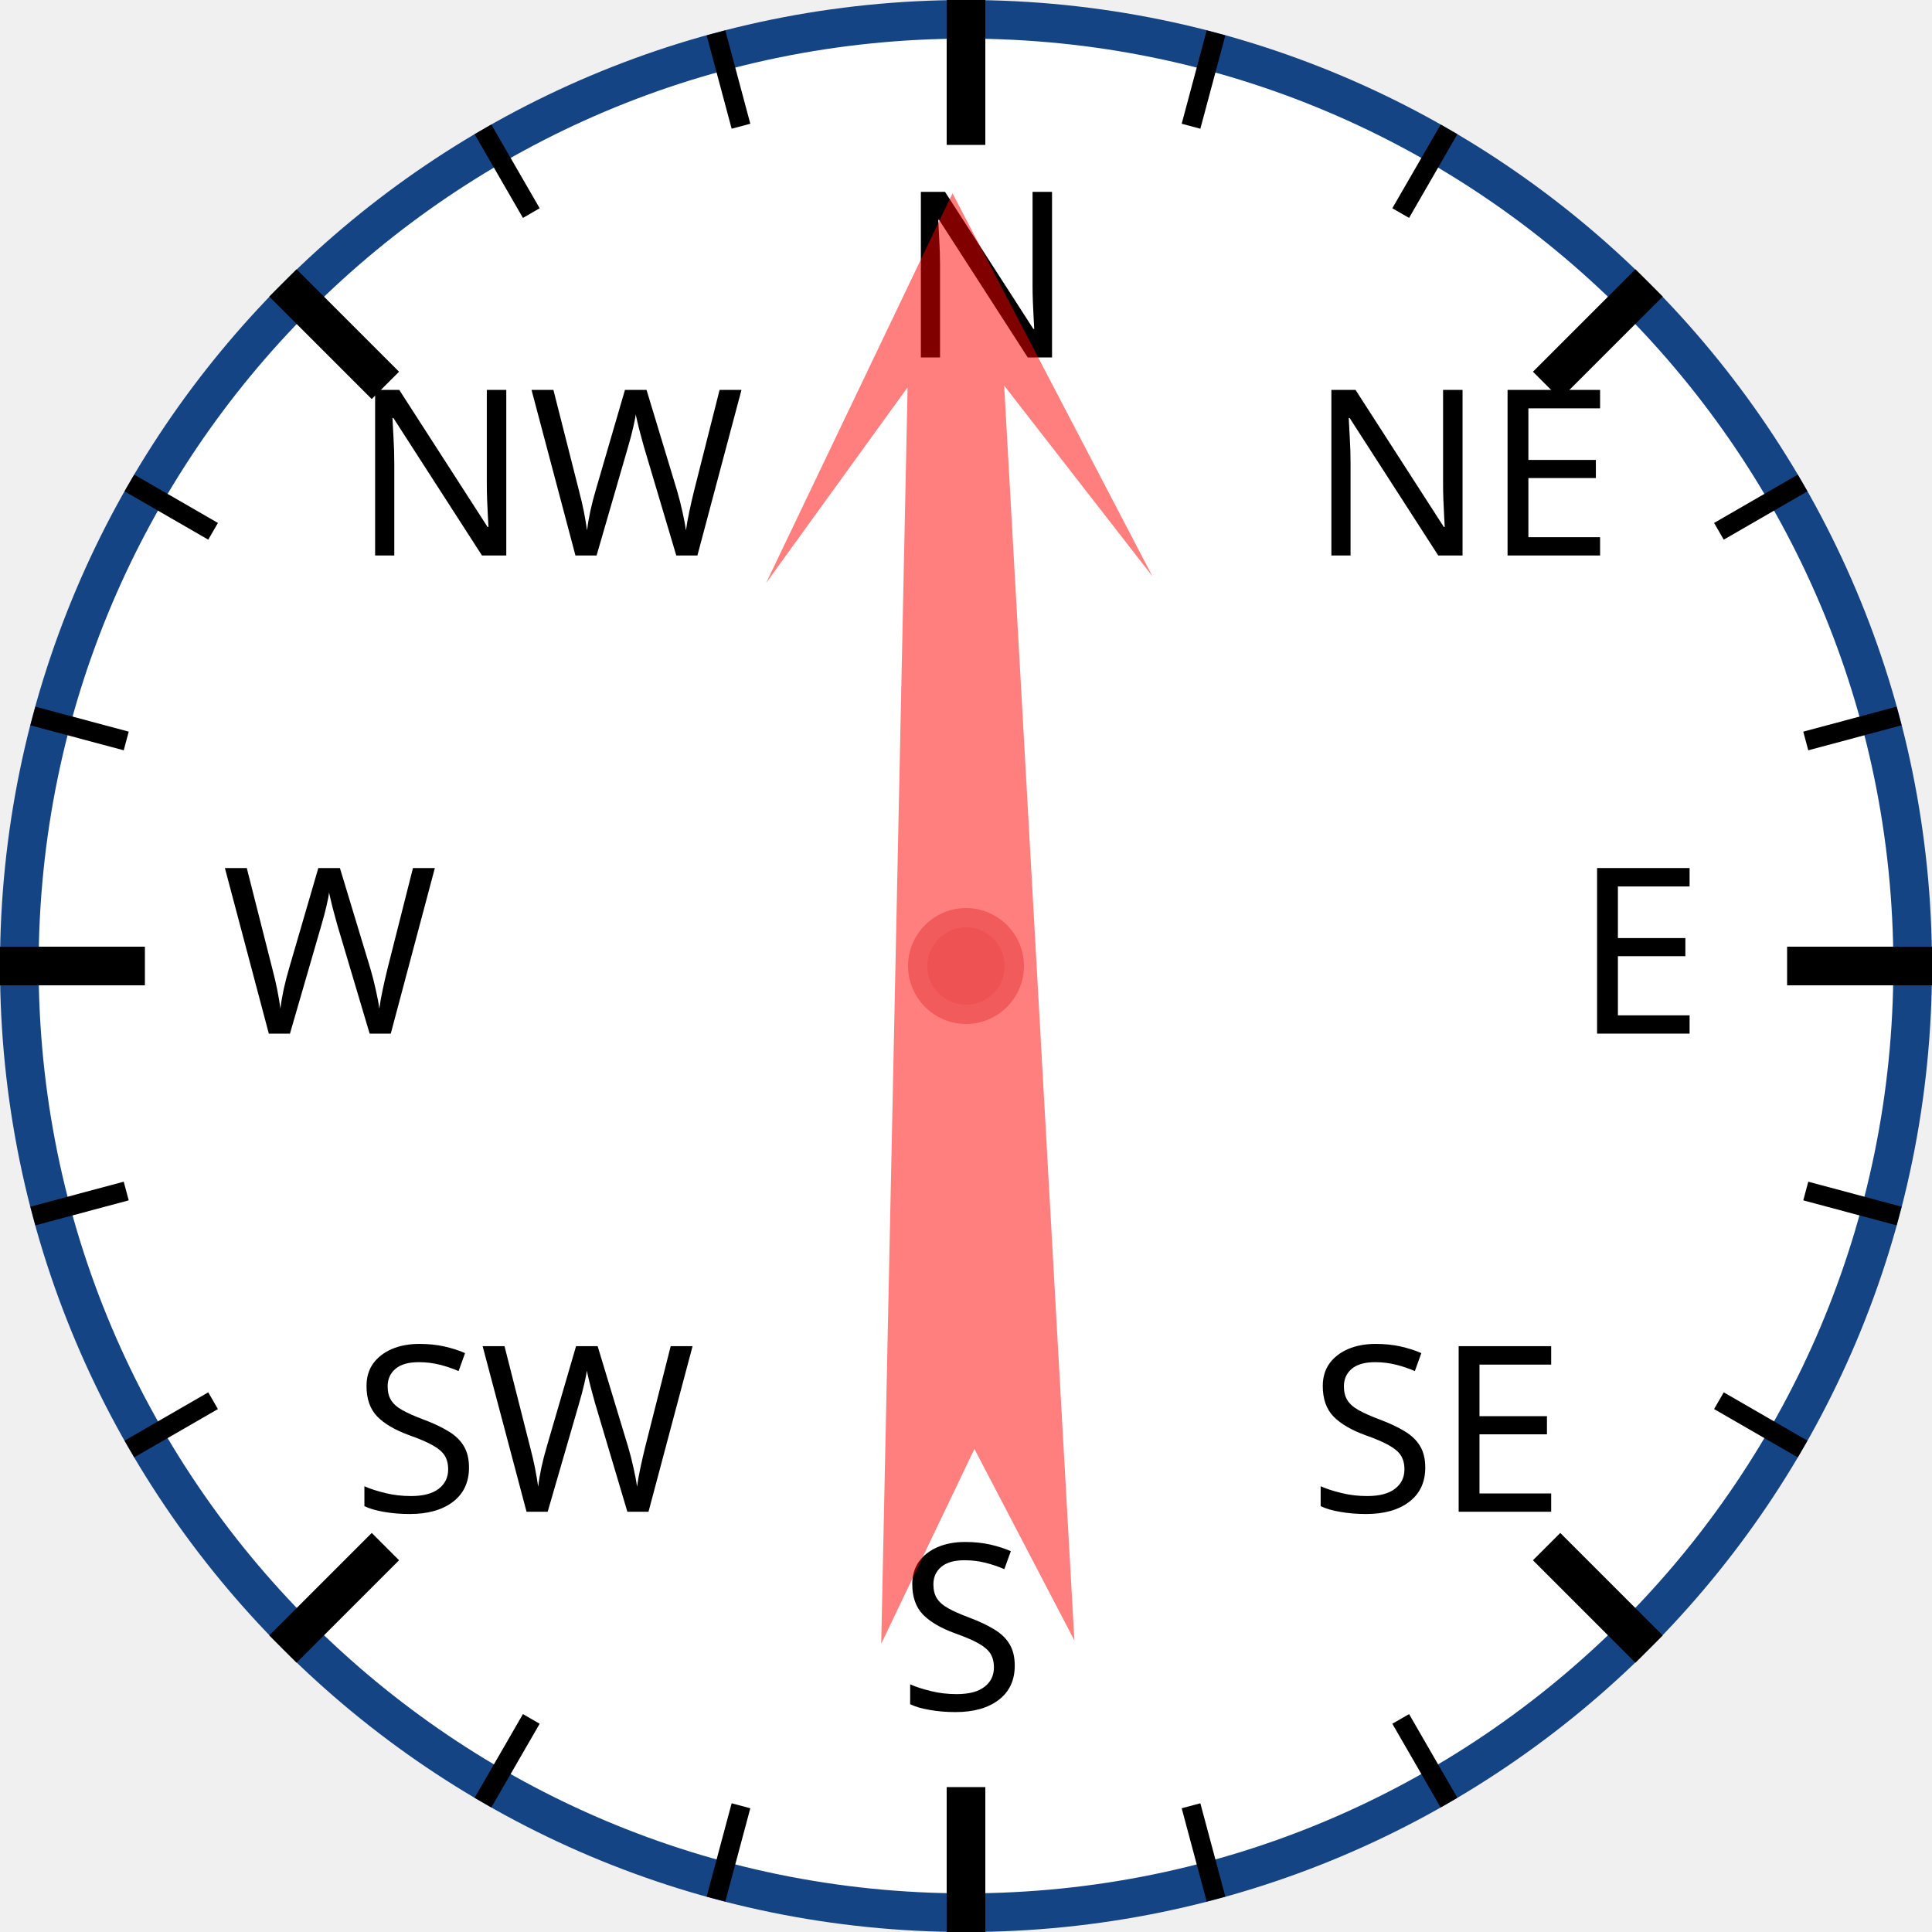
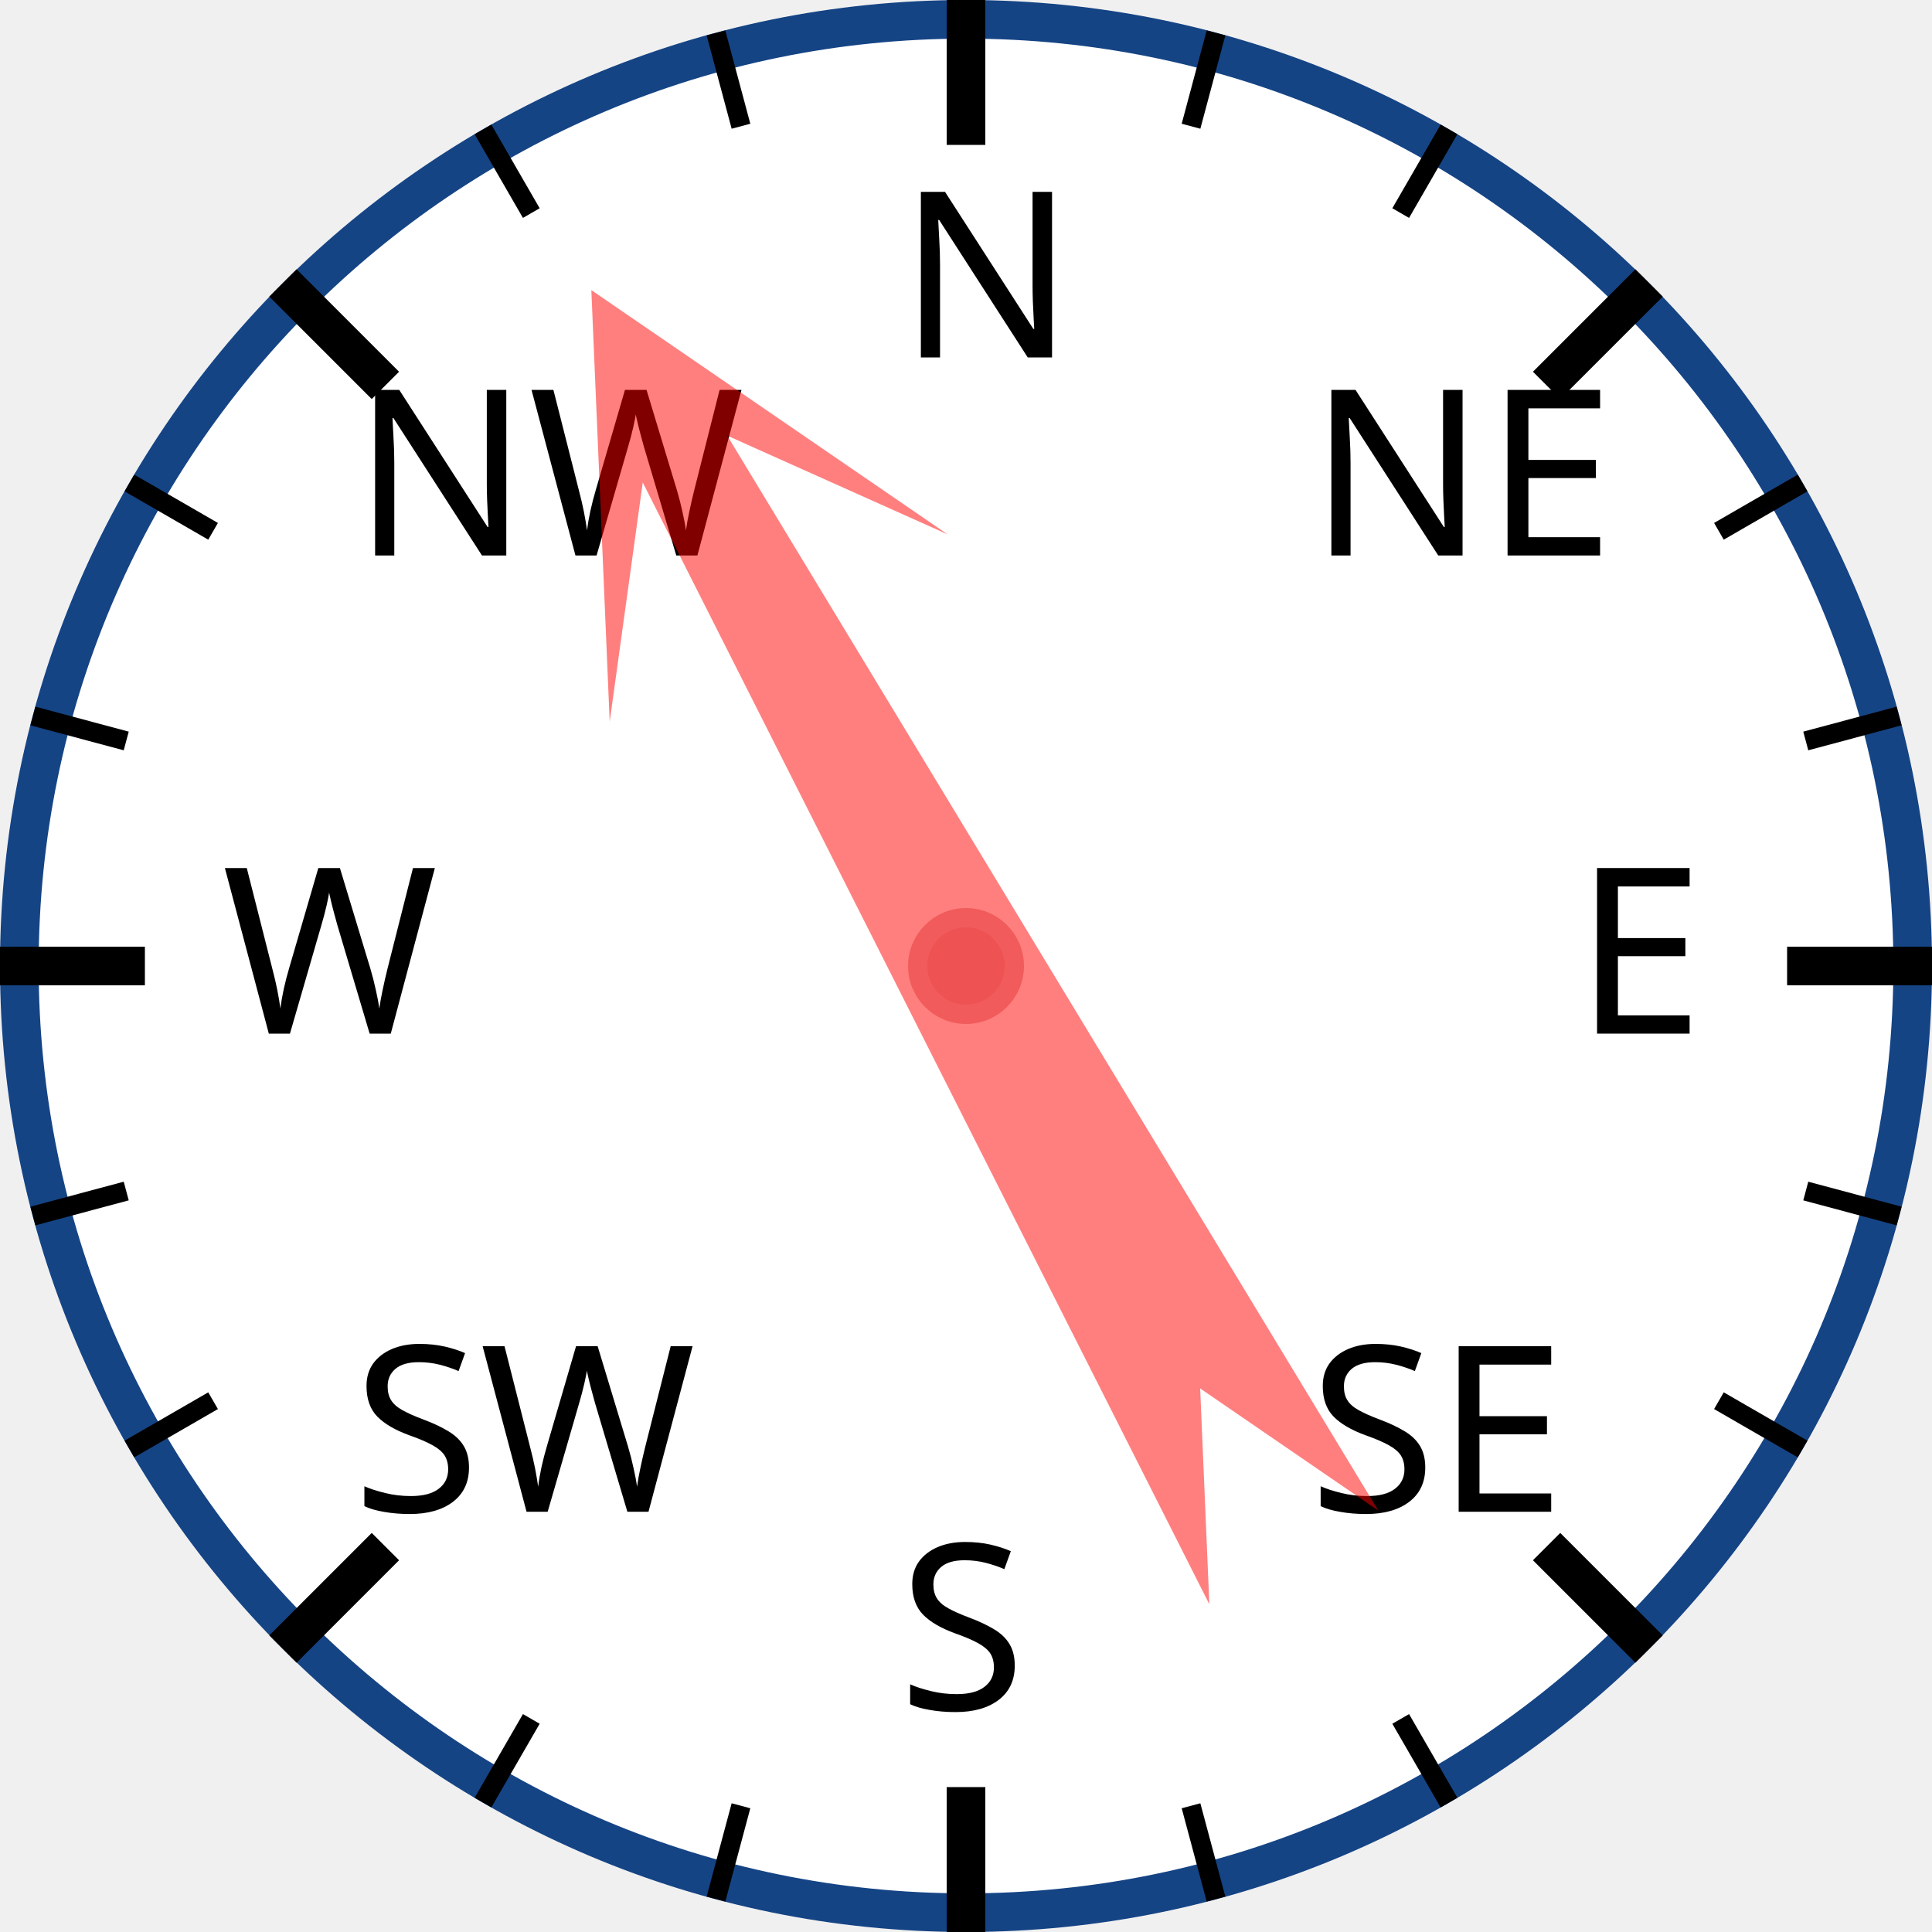
<svg xmlns="http://www.w3.org/2000/svg" width="120px" height="120px" viewBox="0 0 200 200">
  <circle cx="100" cy="100" r="98" style="fill: white; stroke: #154485; stroke-width: 4;" />
  <text x="93.0" y="37.0" style="font-family: sans-serif; font-size: 18pt;">N</text>
  <line x1="100.0" y1="0.0" x2="100.0" y2="15.0" style="stroke: black; stroke-width: 4;" />
  <line x1="74.118" y1="3.407" x2="76.706" y2="13.067" style="stroke: black; stroke-width: 2;" />
  <line x1="50" y1="13.397" x2="55" y2="22.058" style="stroke: black; stroke-width: 2;" />
  <text x="36.503" y="57.503" style="font-family: sans-serif; font-size: 18pt;">NW</text>
  <line x1="29.289" y1="29.289" x2="39.896" y2="39.896" style="stroke: black; stroke-width: 4;" />
  <line x1="13.397" y1="50" x2="22.058" y2="55" style="stroke: black; stroke-width: 2;" />
  <line x1="3.407" y1="74.118" x2="13.067" y2="76.706" style="stroke: black; stroke-width: 2;" />
  <text x="23.0" y="107.0" style="font-family: sans-serif; font-size: 18pt;">W</text>
  <line x1="0.0" y1="100.0" x2="15.0" y2="100.0" style="stroke: black; stroke-width: 4;" />
  <line x1="3.407" y1="125.882" x2="13.067" y2="123.294" style="stroke: black; stroke-width: 2;" />
  <line x1="13.397" y1="150" x2="22.058" y2="145" style="stroke: black; stroke-width: 2;" />
  <text x="36.503" y="156.497" style="font-family: sans-serif; font-size: 18pt;">SW</text>
  <line x1="29.289" y1="170.711" x2="39.896" y2="160.104" style="stroke: black; stroke-width: 4;" />
  <line x1="50" y1="186.603" x2="55" y2="177.942" style="stroke: black; stroke-width: 2;" />
  <line x1="74.118" y1="196.593" x2="76.706" y2="186.933" style="stroke: black; stroke-width: 2;" />
  <text x="93" y="177.0" style="font-family: sans-serif; font-size: 18pt;">S</text>
  <line x1="100" y1="200.0" x2="100" y2="185.0" style="stroke: black; stroke-width: 4;" />
  <line x1="125.882" y1="196.593" x2="123.294" y2="186.933" style="stroke: black; stroke-width: 2;" />
  <line x1="150.0" y1="186.603" x2="145.0" y2="177.942" style="stroke: black; stroke-width: 2;" />
  <text x="135.497" y="156.497" style="font-family: sans-serif; font-size: 18pt;">SE</text>
  <line x1="170.711" y1="170.711" x2="160.104" y2="160.104" style="stroke: black; stroke-width: 4;" />
  <line x1="186.603" y1="150" x2="177.942" y2="145" style="stroke: black; stroke-width: 2;" />
  <line x1="196.593" y1="125.882" x2="186.933" y2="123.294" style="stroke: black; stroke-width: 2;" />
  <text x="163.0" y="107" style="font-family: sans-serif; font-size: 18pt;">E</text>
  <line x1="200.0" y1="100" x2="185.0" y2="100" style="stroke: black; stroke-width: 4;" />
  <line x1="196.593" y1="74.118" x2="186.933" y2="76.706" style="stroke: black; stroke-width: 2;" />
  <line x1="186.603" y1="50" x2="177.942" y2="55" style="stroke: black; stroke-width: 2;" />
  <text x="135.497" y="57.503" style="font-family: sans-serif; font-size: 18pt;">NE</text>
  <line x1="170.711" y1="29.289" x2="160.104" y2="39.896" style="stroke: black; stroke-width: 4;" />
  <line x1="150" y1="13.397" x2="145" y2="22.058" style="stroke: black; stroke-width: 2;" />
  <line x1="125.882" y1="3.407" x2="123.294" y2="13.067" style="stroke: black; stroke-width: 2;" />
-   <polygon points="100 20 120 60 105 40 110 170 100 150 90 170 95 40 80 60" style="fill: red; fill-opacity: 0.5;" transform="rotate(359,100,100)" />
+   <polygon points="100 20 120 60 105 40 110 170 100 150 90 170 95 40 80 60" style="fill: red; fill-opacity: 0.5;" transform="rotate(331,100,100)" />
  <circle cx="100" cy="100" r="5" style="fill: #EE5252; stroke: #F25B5B; stroke-width: 2;" />
</svg>
